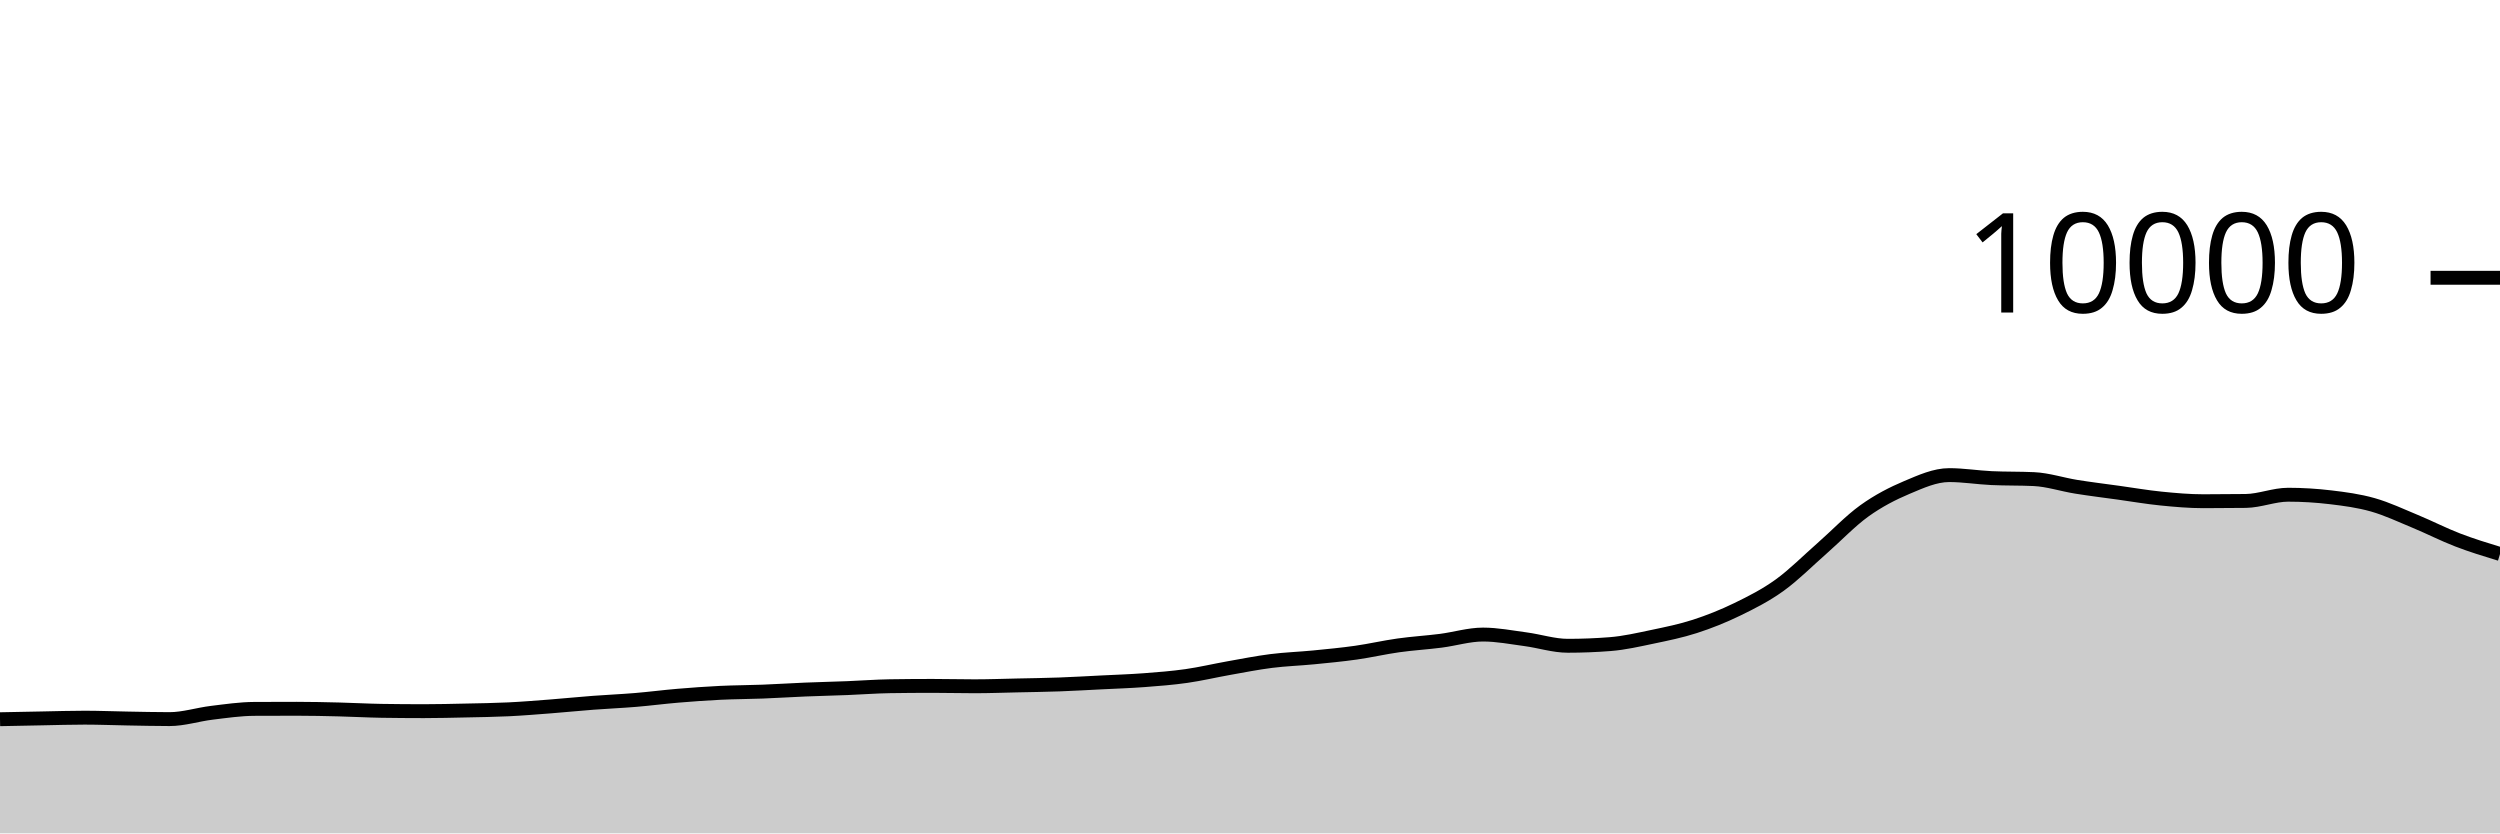
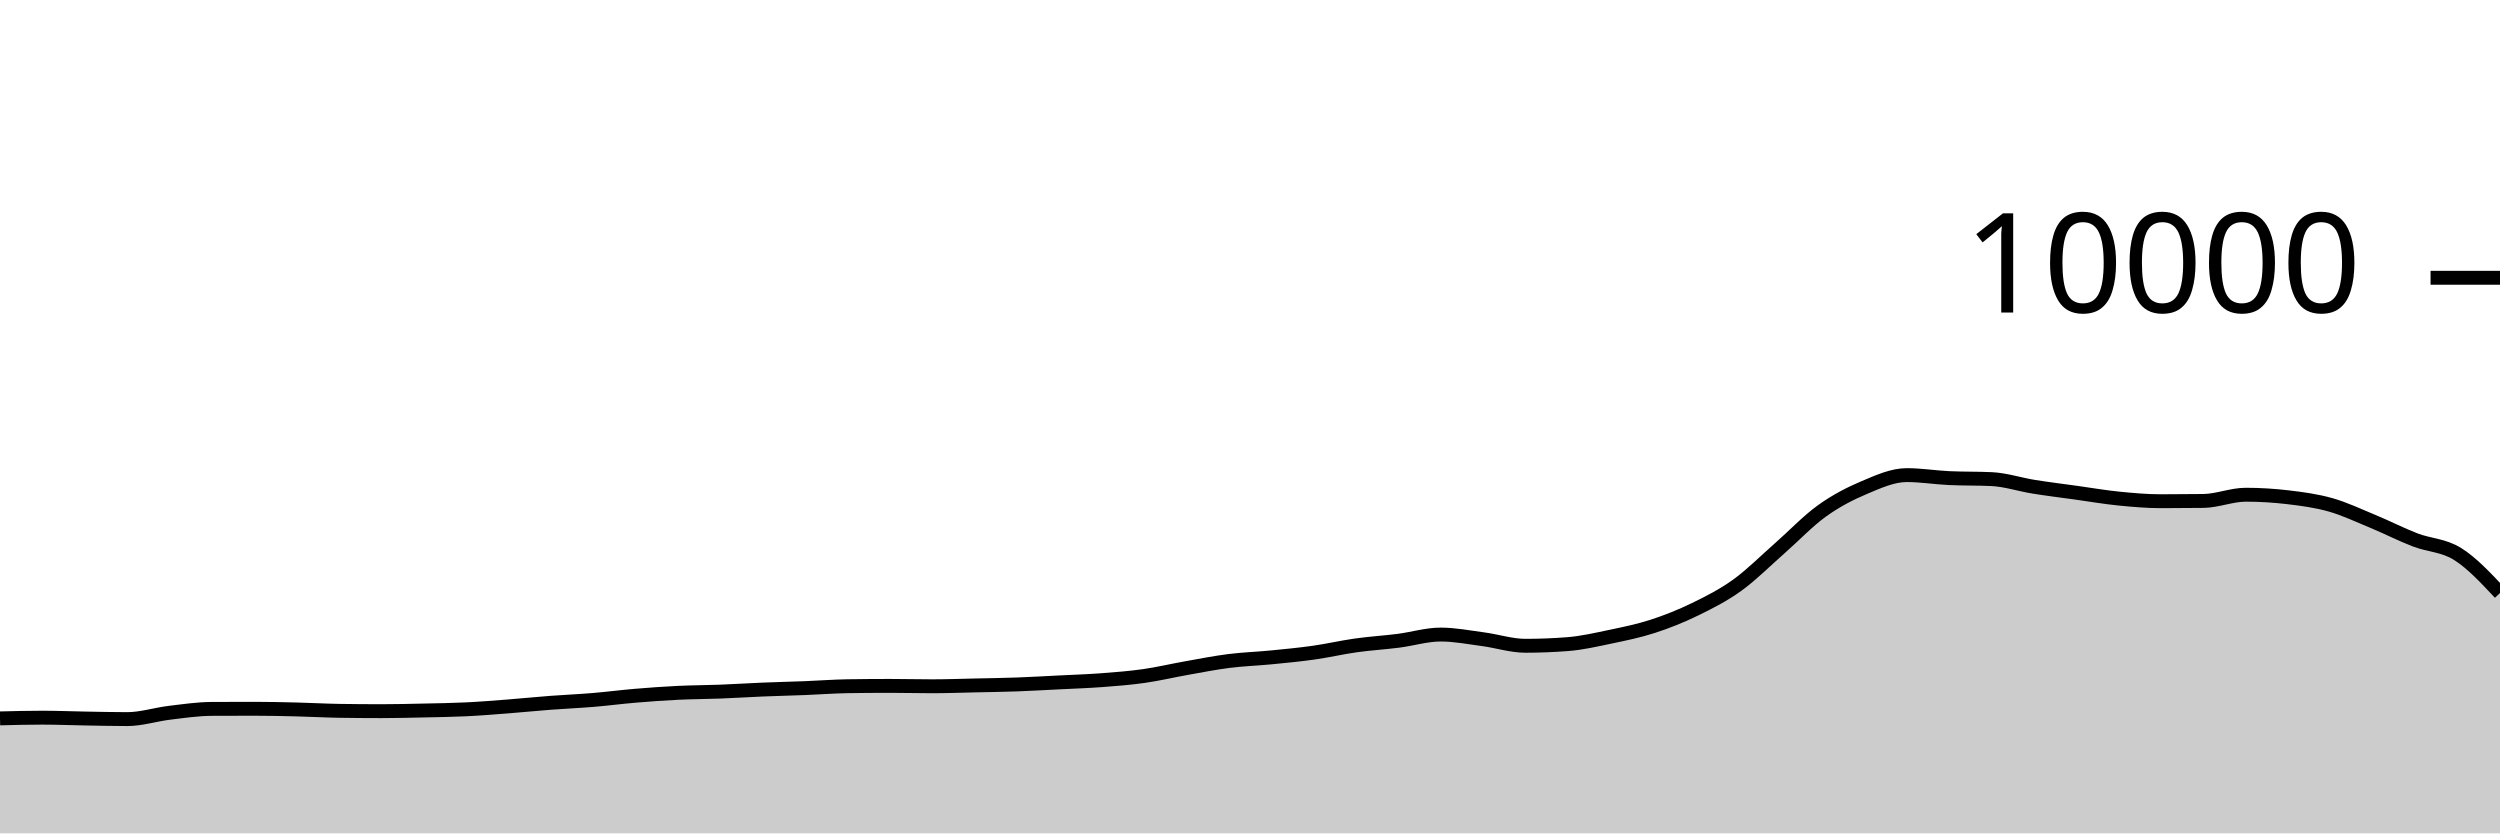
<svg xmlns="http://www.w3.org/2000/svg" viewBox="0 0 180 60">
  <g transform="translate(0,20)">
-     <path class="area" fill="rgba(0, 0, 0, 0.2)" d="M0,31.784C1.017,31.763,2.034,31.743,3.051,31.724C4.068,31.705,5.085,31.672,6.102,31.672C7.119,31.672,8.136,31.715,9.153,31.732C10.169,31.749,11.186,31.776,12.203,31.776C13.22,31.776,14.237,31.443,15.254,31.32C16.271,31.197,17.288,31.045,18.305,31.04C19.322,31.035,20.339,31.032,21.356,31.032C22.373,31.032,23.39,31.055,24.407,31.08C25.424,31.105,26.441,31.164,27.458,31.18C28.475,31.196,29.492,31.204,30.508,31.204C31.525,31.204,32.542,31.178,33.559,31.156C34.576,31.134,35.593,31.121,36.61,31.072C37.627,31.023,38.644,30.939,39.661,30.86C40.678,30.781,41.695,30.677,42.712,30.6C43.729,30.523,44.746,30.481,45.763,30.396C46.78,30.311,47.797,30.177,48.814,30.092C49.831,30.007,50.847,29.933,51.864,29.884C52.881,29.835,53.898,29.835,54.915,29.796C55.932,29.757,56.949,29.69,57.966,29.648C58.983,29.606,60,29.584,61.017,29.544C62.034,29.504,63.051,29.424,64.068,29.408C65.085,29.392,66.102,29.384,67.119,29.384C68.136,29.384,69.153,29.412,70.169,29.412C71.186,29.412,72.203,29.374,73.22,29.352C74.237,29.33,75.254,29.317,76.271,29.28C77.288,29.243,78.305,29.183,79.322,29.132C80.339,29.081,81.356,29.049,82.373,28.972C83.39,28.895,84.407,28.817,85.424,28.672C86.441,28.527,87.458,28.284,88.475,28.104C89.492,27.924,90.508,27.721,91.525,27.592C92.542,27.463,93.559,27.432,94.576,27.332C95.593,27.232,96.61,27.136,97.627,26.992C98.644,26.848,99.661,26.611,100.678,26.468C101.695,26.325,102.712,26.266,103.729,26.136C104.746,26.006,105.763,25.688,106.78,25.688C107.797,25.688,108.814,25.889,109.831,26.024C110.847,26.159,111.864,26.496,112.881,26.496C113.898,26.496,114.915,26.456,115.932,26.376C116.949,26.296,117.966,26.061,118.983,25.848C120,25.635,121.017,25.429,122.034,25.1C123.051,24.771,124.068,24.367,125.085,23.872C126.102,23.377,127.119,22.864,128.136,22.132C129.153,21.4,130.169,20.372,131.186,19.48C132.203,18.588,133.22,17.51,134.237,16.78C135.254,16.05,136.271,15.529,137.288,15.1C138.305,14.671,139.322,14.208,140.339,14.208C141.356,14.208,142.373,14.376,143.39,14.424C144.407,14.472,145.424,14.448,146.441,14.496C147.458,14.544,148.475,14.885,149.492,15.048C150.508,15.211,151.525,15.335,152.542,15.476C153.559,15.617,154.576,15.794,155.593,15.896C156.61,15.998,157.627,16.088,158.644,16.088C159.661,16.088,160.678,16.081,161.695,16.068C162.712,16.055,163.729,15.62,164.746,15.62C165.763,15.62,166.78,15.683,167.797,15.804C168.814,15.925,169.831,16.059,170.847,16.348C171.864,16.637,172.881,17.119,173.898,17.54C174.915,17.961,175.932,18.485,176.949,18.876C177.966,19.267,178.983,19.578,180,19.888L180,40C178.983,40,177.966,40,176.949,40C175.932,40,174.915,40,173.898,40C172.881,40,171.864,40,170.847,40C169.831,40,168.814,40,167.797,40C166.78,40,165.763,40,164.746,40C163.729,40,162.712,40,161.695,40C160.678,40,159.661,40,158.644,40C157.627,40,156.61,40,155.593,40C154.576,40,153.559,40,152.542,40C151.525,40,150.508,40,149.492,40C148.475,40,147.458,40,146.441,40C145.424,40,144.407,40,143.39,40C142.373,40,141.356,40,140.339,40C139.322,40,138.305,40,137.288,40C136.271,40,135.254,40,134.237,40C133.22,40,132.203,40,131.186,40C130.169,40,129.153,40,128.136,40C127.119,40,126.102,40,125.085,40C124.068,40,123.051,40,122.034,40C121.017,40,120,40,118.983,40C117.966,40,116.949,40,115.932,40C114.915,40,113.898,40,112.881,40C111.864,40,110.847,40,109.831,40C108.814,40,107.797,40,106.78,40C105.763,40,104.746,40,103.729,40C102.712,40,101.695,40,100.678,40C99.661,40,98.644,40,97.627,40C96.61,40,95.593,40,94.576,40C93.559,40,92.542,40,91.525,40C90.508,40,89.492,40,88.475,40C87.458,40,86.441,40,85.424,40C84.407,40,83.39,40,82.373,40C81.356,40,80.339,40,79.322,40C78.305,40,77.288,40,76.271,40C75.254,40,74.237,40,73.22,40C72.203,40,71.186,40,70.169,40C69.153,40,68.136,40,67.119,40C66.102,40,65.085,40,64.068,40C63.051,40,62.034,40,61.017,40C60,40,58.983,40,57.966,40C56.949,40,55.932,40,54.915,40C53.898,40,52.881,40,51.864,40C50.847,40,49.831,40,48.814,40C47.797,40,46.78,40,45.763,40C44.746,40,43.729,40,42.712,40C41.695,40,40.678,40,39.661,40C38.644,40,37.627,40,36.61,40C35.593,40,34.576,40,33.559,40C32.542,40,31.525,40,30.508,40C29.492,40,28.475,40,27.458,40C26.441,40,25.424,40,24.407,40C23.39,40,22.373,40,21.356,40C20.339,40,19.322,40,18.305,40C17.288,40,16.271,40,15.254,40C14.237,40,13.22,40,12.203,40C11.186,40,10.169,40,9.153,40C8.136,40,7.119,40,6.102,40C5.085,40,4.068,40,3.051,40C2.034,40,1.017,40,0,40Z" />
-     <path class="line" stroke="black" fill="none" d="M0,31.784C1.017,31.763,2.034,31.743,3.051,31.724C4.068,31.705,5.085,31.672,6.102,31.672C7.119,31.672,8.136,31.715,9.153,31.732C10.169,31.749,11.186,31.776,12.203,31.776C13.22,31.776,14.237,31.443,15.254,31.32C16.271,31.197,17.288,31.045,18.305,31.04C19.322,31.035,20.339,31.032,21.356,31.032C22.373,31.032,23.39,31.055,24.407,31.08C25.424,31.105,26.441,31.164,27.458,31.18C28.475,31.196,29.492,31.204,30.508,31.204C31.525,31.204,32.542,31.178,33.559,31.156C34.576,31.134,35.593,31.121,36.61,31.072C37.627,31.023,38.644,30.939,39.661,30.86C40.678,30.781,41.695,30.677,42.712,30.6C43.729,30.523,44.746,30.481,45.763,30.396C46.78,30.311,47.797,30.177,48.814,30.092C49.831,30.007,50.847,29.933,51.864,29.884C52.881,29.835,53.898,29.835,54.915,29.796C55.932,29.757,56.949,29.69,57.966,29.648C58.983,29.606,60,29.584,61.017,29.544C62.034,29.504,63.051,29.424,64.068,29.408C65.085,29.392,66.102,29.384,67.119,29.384C68.136,29.384,69.153,29.412,70.169,29.412C71.186,29.412,72.203,29.374,73.22,29.352C74.237,29.33,75.254,29.317,76.271,29.28C77.288,29.243,78.305,29.183,79.322,29.132C80.339,29.081,81.356,29.049,82.373,28.972C83.39,28.895,84.407,28.817,85.424,28.672C86.441,28.527,87.458,28.284,88.475,28.104C89.492,27.924,90.508,27.721,91.525,27.592C92.542,27.463,93.559,27.432,94.576,27.332C95.593,27.232,96.61,27.136,97.627,26.992C98.644,26.848,99.661,26.611,100.678,26.468C101.695,26.325,102.712,26.266,103.729,26.136C104.746,26.006,105.763,25.688,106.78,25.688C107.797,25.688,108.814,25.889,109.831,26.024C110.847,26.159,111.864,26.496,112.881,26.496C113.898,26.496,114.915,26.456,115.932,26.376C116.949,26.296,117.966,26.061,118.983,25.848C120,25.635,121.017,25.429,122.034,25.1C123.051,24.771,124.068,24.367,125.085,23.872C126.102,23.377,127.119,22.864,128.136,22.132C129.153,21.4,130.169,20.372,131.186,19.48C132.203,18.588,133.22,17.51,134.237,16.78C135.254,16.05,136.271,15.529,137.288,15.1C138.305,14.671,139.322,14.208,140.339,14.208C141.356,14.208,142.373,14.376,143.39,14.424C144.407,14.472,145.424,14.448,146.441,14.496C147.458,14.544,148.475,14.885,149.492,15.048C150.508,15.211,151.525,15.335,152.542,15.476C153.559,15.617,154.576,15.794,155.593,15.896C156.61,15.998,157.627,16.088,158.644,16.088C159.661,16.088,160.678,16.081,161.695,16.068C162.712,16.055,163.729,15.62,164.746,15.62C165.763,15.62,166.78,15.683,167.797,15.804C168.814,15.925,169.831,16.059,170.847,16.348C171.864,16.637,172.881,17.119,173.898,17.54C174.915,17.961,175.932,18.485,176.949,18.876C177.966,19.267,178.983,19.578,180,19.888" />
+     <path class="area" fill="rgba(0, 0, 0, 0.2)" d="M0,31.724C1.017,31.698,2.034,31.672,3.051,31.672C4.068,31.672,5.085,31.715,6.102,31.732C7.119,31.749,8.136,31.776,9.153,31.776C10.169,31.776,11.186,31.443,12.203,31.32C13.22,31.197,14.237,31.045,15.254,31.04C16.271,31.035,17.288,31.032,18.305,31.032C19.322,31.032,20.339,31.055,21.356,31.08C22.373,31.105,23.39,31.164,24.407,31.18C25.424,31.196,26.441,31.204,27.458,31.204C28.475,31.204,29.492,31.178,30.508,31.156C31.525,31.134,32.542,31.121,33.559,31.072C34.576,31.023,35.593,30.939,36.61,30.86C37.627,30.781,38.644,30.677,39.661,30.6C40.678,30.523,41.695,30.481,42.712,30.396C43.729,30.311,44.746,30.177,45.763,30.092C46.78,30.007,47.797,29.933,48.814,29.884C49.831,29.835,50.847,29.835,51.864,29.796C52.881,29.757,53.898,29.69,54.915,29.648C55.932,29.606,56.949,29.584,57.966,29.544C58.983,29.504,60,29.424,61.017,29.408C62.034,29.392,63.051,29.384,64.068,29.384C65.085,29.384,66.102,29.412,67.119,29.412C68.136,29.412,69.153,29.374,70.169,29.352C71.186,29.33,72.203,29.317,73.22,29.28C74.237,29.243,75.254,29.183,76.271,29.132C77.288,29.081,78.305,29.049,79.322,28.972C80.339,28.895,81.356,28.817,82.373,28.672C83.39,28.527,84.407,28.284,85.424,28.104C86.441,27.924,87.458,27.721,88.475,27.592C89.492,27.463,90.508,27.432,91.525,27.332C92.542,27.232,93.559,27.136,94.576,26.992C95.593,26.848,96.61,26.611,97.627,26.468C98.644,26.325,99.661,26.266,100.678,26.136C101.695,26.006,102.712,25.688,103.729,25.688C104.746,25.688,105.763,25.889,106.78,26.024C107.797,26.159,108.814,26.496,109.831,26.496C110.847,26.496,111.864,26.456,112.881,26.376C113.898,26.296,114.915,26.061,115.932,25.848C116.949,25.635,117.966,25.429,118.983,25.1C120,24.771,121.017,24.367,122.034,23.872C123.051,23.377,124.068,22.864,125.085,22.132C126.102,21.4,127.119,20.372,128.136,19.48C129.153,18.588,130.169,17.51,131.186,16.78C132.203,16.05,133.22,15.529,134.237,15.1C135.254,14.671,136.271,14.208,137.288,14.208C138.305,14.208,139.322,14.376,140.339,14.424C141.356,14.472,142.373,14.448,143.39,14.496C144.407,14.544,145.424,14.885,146.441,15.048C147.458,15.211,148.475,15.335,149.492,15.476C150.508,15.617,151.525,15.794,152.542,15.896C153.559,15.998,154.576,16.088,155.593,16.088C156.61,16.088,157.627,16.081,158.644,16.068C159.661,16.055,160.678,15.62,161.695,15.62C162.712,15.62,163.729,15.683,164.746,15.804C165.763,15.925,166.78,16.059,167.797,16.348C168.814,16.637,169.831,17.119,170.847,17.54C171.864,17.961,172.881,18.485,173.898,18.876C174.915,19.267,175.932,19.251,176.949,19.888C177.966,20.525,178.983,21.613,180,22.7L180,40C178.983,40,177.966,40,176.949,40C175.932,40,174.915,40,173.898,40C172.881,40,171.864,40,170.847,40C169.831,40,168.814,40,167.797,40C166.78,40,165.763,40,164.746,40C163.729,40,162.712,40,161.695,40C160.678,40,159.661,40,158.644,40C157.627,40,156.61,40,155.593,40C154.576,40,153.559,40,152.542,40C151.525,40,150.508,40,149.492,40C148.475,40,147.458,40,146.441,40C145.424,40,144.407,40,143.39,40C142.373,40,141.356,40,140.339,40C139.322,40,138.305,40,137.288,40C136.271,40,135.254,40,134.237,40C133.22,40,132.203,40,131.186,40C130.169,40,129.153,40,128.136,40C127.119,40,126.102,40,125.085,40C124.068,40,123.051,40,122.034,40C121.017,40,120,40,118.983,40C117.966,40,116.949,40,115.932,40C114.915,40,113.898,40,112.881,40C111.864,40,110.847,40,109.831,40C108.814,40,107.797,40,106.78,40C105.763,40,104.746,40,103.729,40C102.712,40,101.695,40,100.678,40C99.661,40,98.644,40,97.627,40C96.61,40,95.593,40,94.576,40C93.559,40,92.542,40,91.525,40C90.508,40,89.492,40,88.475,40C87.458,40,86.441,40,85.424,40C84.407,40,83.39,40,82.373,40C81.356,40,80.339,40,79.322,40C78.305,40,77.288,40,76.271,40C75.254,40,74.237,40,73.22,40C72.203,40,71.186,40,70.169,40C69.153,40,68.136,40,67.119,40C66.102,40,65.085,40,64.068,40C63.051,40,62.034,40,61.017,40C60,40,58.983,40,57.966,40C56.949,40,55.932,40,54.915,40C53.898,40,52.881,40,51.864,40C50.847,40,49.831,40,48.814,40C47.797,40,46.78,40,45.763,40C44.746,40,43.729,40,42.712,40C41.695,40,40.678,40,39.661,40C38.644,40,37.627,40,36.61,40C35.593,40,34.576,40,33.559,40C32.542,40,31.525,40,30.508,40C29.492,40,28.475,40,27.458,40C26.441,40,25.424,40,24.407,40C23.39,40,22.373,40,21.356,40C20.339,40,19.322,40,18.305,40C17.288,40,16.271,40,15.254,40C14.237,40,13.22,40,12.203,40C11.186,40,10.169,40,9.153,40C8.136,40,7.119,40,6.102,40C5.085,40,4.068,40,3.051,40C2.034,40,1.017,40,0,40Z" />
+     <path class="line" stroke="black" fill="none" d="M0,31.724C1.017,31.698,2.034,31.672,3.051,31.672C4.068,31.672,5.085,31.715,6.102,31.732C7.119,31.749,8.136,31.776,9.153,31.776C10.169,31.776,11.186,31.443,12.203,31.32C13.22,31.197,14.237,31.045,15.254,31.04C16.271,31.035,17.288,31.032,18.305,31.032C19.322,31.032,20.339,31.055,21.356,31.08C22.373,31.105,23.39,31.164,24.407,31.18C25.424,31.196,26.441,31.204,27.458,31.204C28.475,31.204,29.492,31.178,30.508,31.156C31.525,31.134,32.542,31.121,33.559,31.072C34.576,31.023,35.593,30.939,36.61,30.86C37.627,30.781,38.644,30.677,39.661,30.6C40.678,30.523,41.695,30.481,42.712,30.396C43.729,30.311,44.746,30.177,45.763,30.092C46.78,30.007,47.797,29.933,48.814,29.884C49.831,29.835,50.847,29.835,51.864,29.796C52.881,29.757,53.898,29.69,54.915,29.648C55.932,29.606,56.949,29.584,57.966,29.544C58.983,29.504,60,29.424,61.017,29.408C62.034,29.392,63.051,29.384,64.068,29.384C65.085,29.384,66.102,29.412,67.119,29.412C68.136,29.412,69.153,29.374,70.169,29.352C71.186,29.33,72.203,29.317,73.22,29.28C74.237,29.243,75.254,29.183,76.271,29.132C77.288,29.081,78.305,29.049,79.322,28.972C80.339,28.895,81.356,28.817,82.373,28.672C83.39,28.527,84.407,28.284,85.424,28.104C86.441,27.924,87.458,27.721,88.475,27.592C89.492,27.463,90.508,27.432,91.525,27.332C92.542,27.232,93.559,27.136,94.576,26.992C95.593,26.848,96.61,26.611,97.627,26.468C98.644,26.325,99.661,26.266,100.678,26.136C101.695,26.006,102.712,25.688,103.729,25.688C104.746,25.688,105.763,25.889,106.78,26.024C107.797,26.159,108.814,26.496,109.831,26.496C110.847,26.496,111.864,26.456,112.881,26.376C113.898,26.296,114.915,26.061,115.932,25.848C116.949,25.635,117.966,25.429,118.983,25.1C120,24.771,121.017,24.367,122.034,23.872C123.051,23.377,124.068,22.864,125.085,22.132C126.102,21.4,127.119,20.372,128.136,19.48C129.153,18.588,130.169,17.51,131.186,16.78C132.203,16.05,133.22,15.529,134.237,15.1C135.254,14.671,136.271,14.208,137.288,14.208C138.305,14.208,139.322,14.376,140.339,14.424C141.356,14.472,142.373,14.448,143.39,14.496C144.407,14.544,145.424,14.885,146.441,15.048C147.458,15.211,148.475,15.335,149.492,15.476C150.508,15.617,151.525,15.794,152.542,15.896C153.559,15.998,154.576,16.088,155.593,16.088C156.61,16.088,157.627,16.081,158.644,16.068C159.661,16.055,160.678,15.62,161.695,15.62C162.712,15.62,163.729,15.683,164.746,15.804C165.763,15.925,166.78,16.059,167.797,16.348C168.814,16.637,169.831,17.119,170.847,17.54C171.864,17.961,172.881,18.485,173.898,18.876C174.915,19.267,175.932,19.251,176.949,19.888C177.966,20.525,178.983,21.613,180,22.7" />
    <path class="axis-ceiling" stroke-width="1" stroke="black" fill="none" d="M175,0L180,0" />
    <text class="axis-ceiling-label" font-family="sans-serif" text-anchor="end" font-size="10px" x="170" y="2.5">10000</text>
  </g>
</svg>
